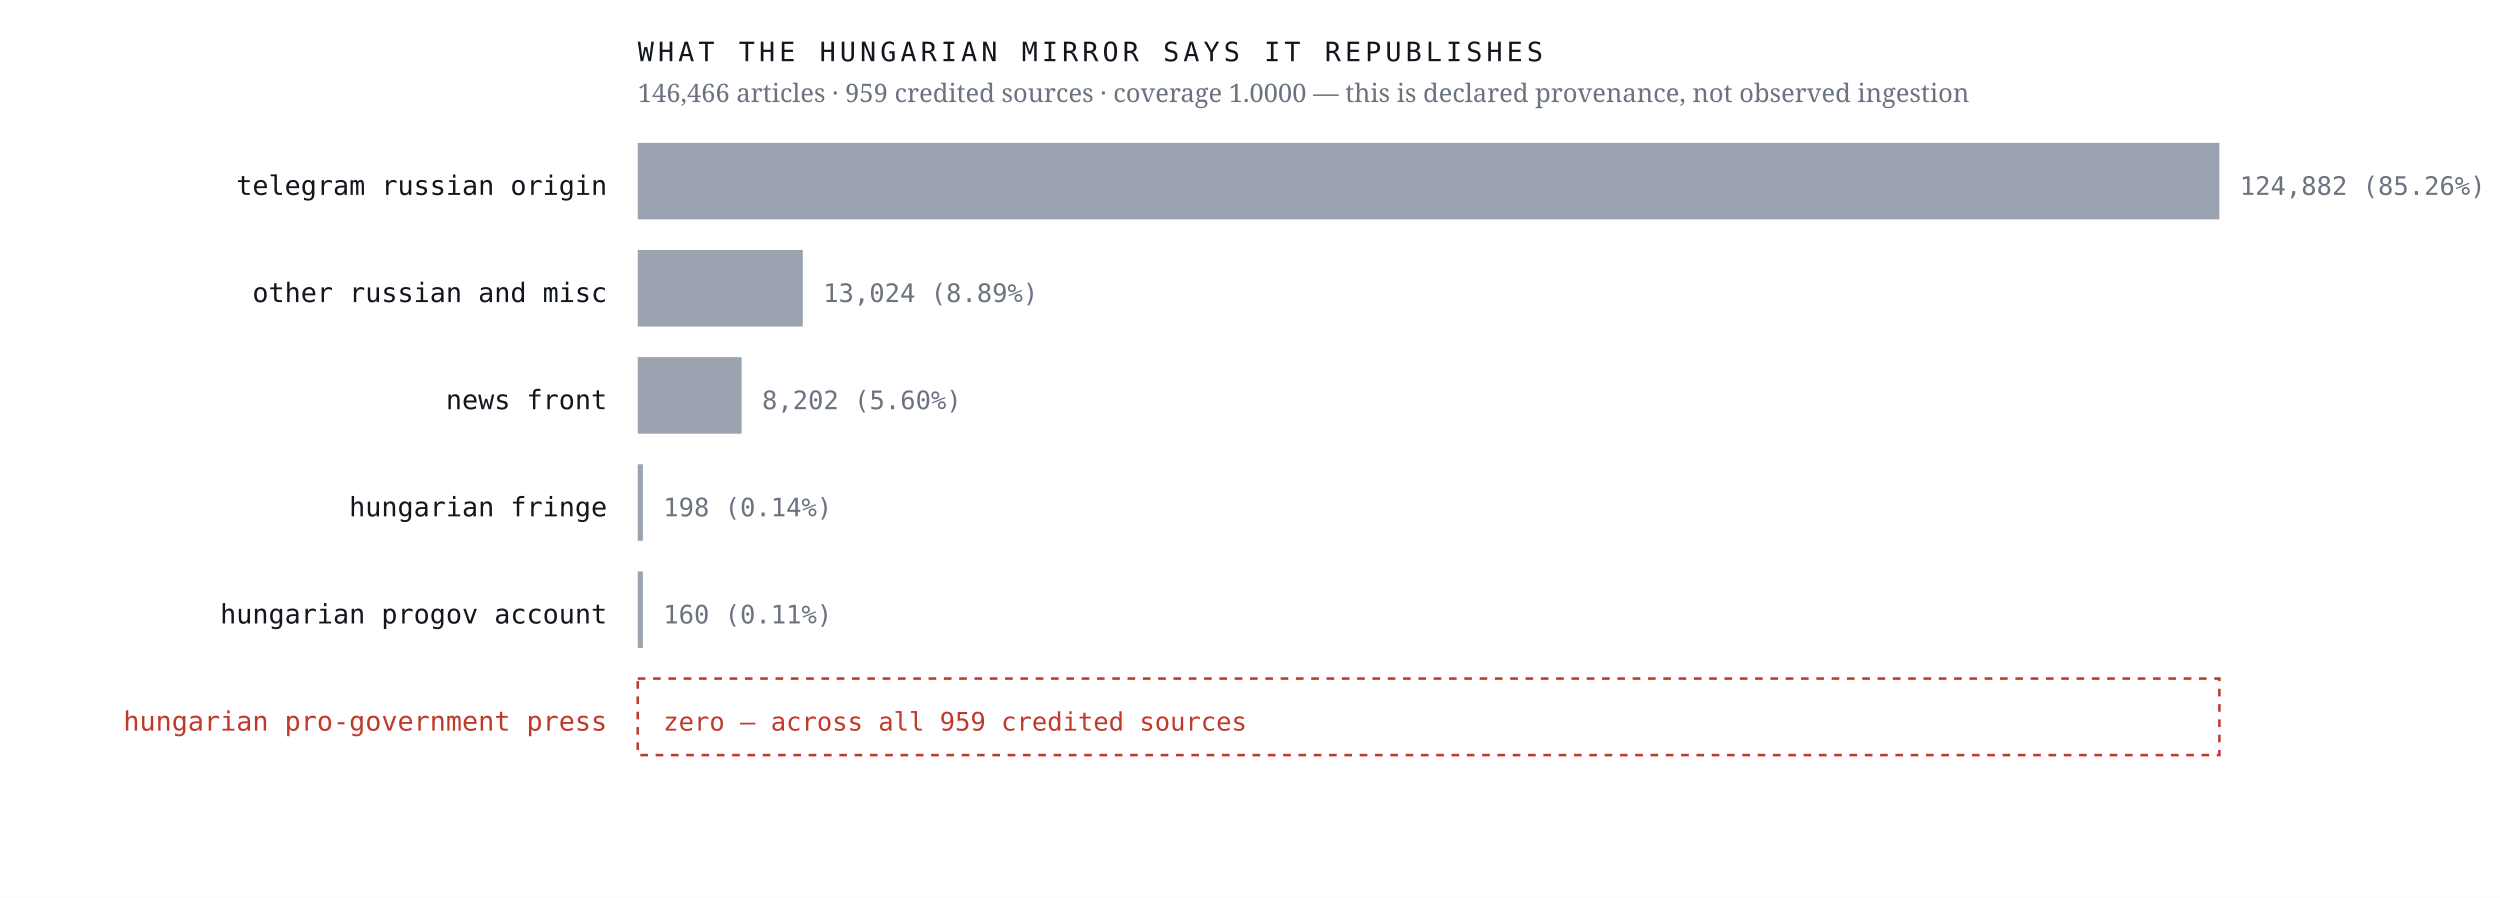
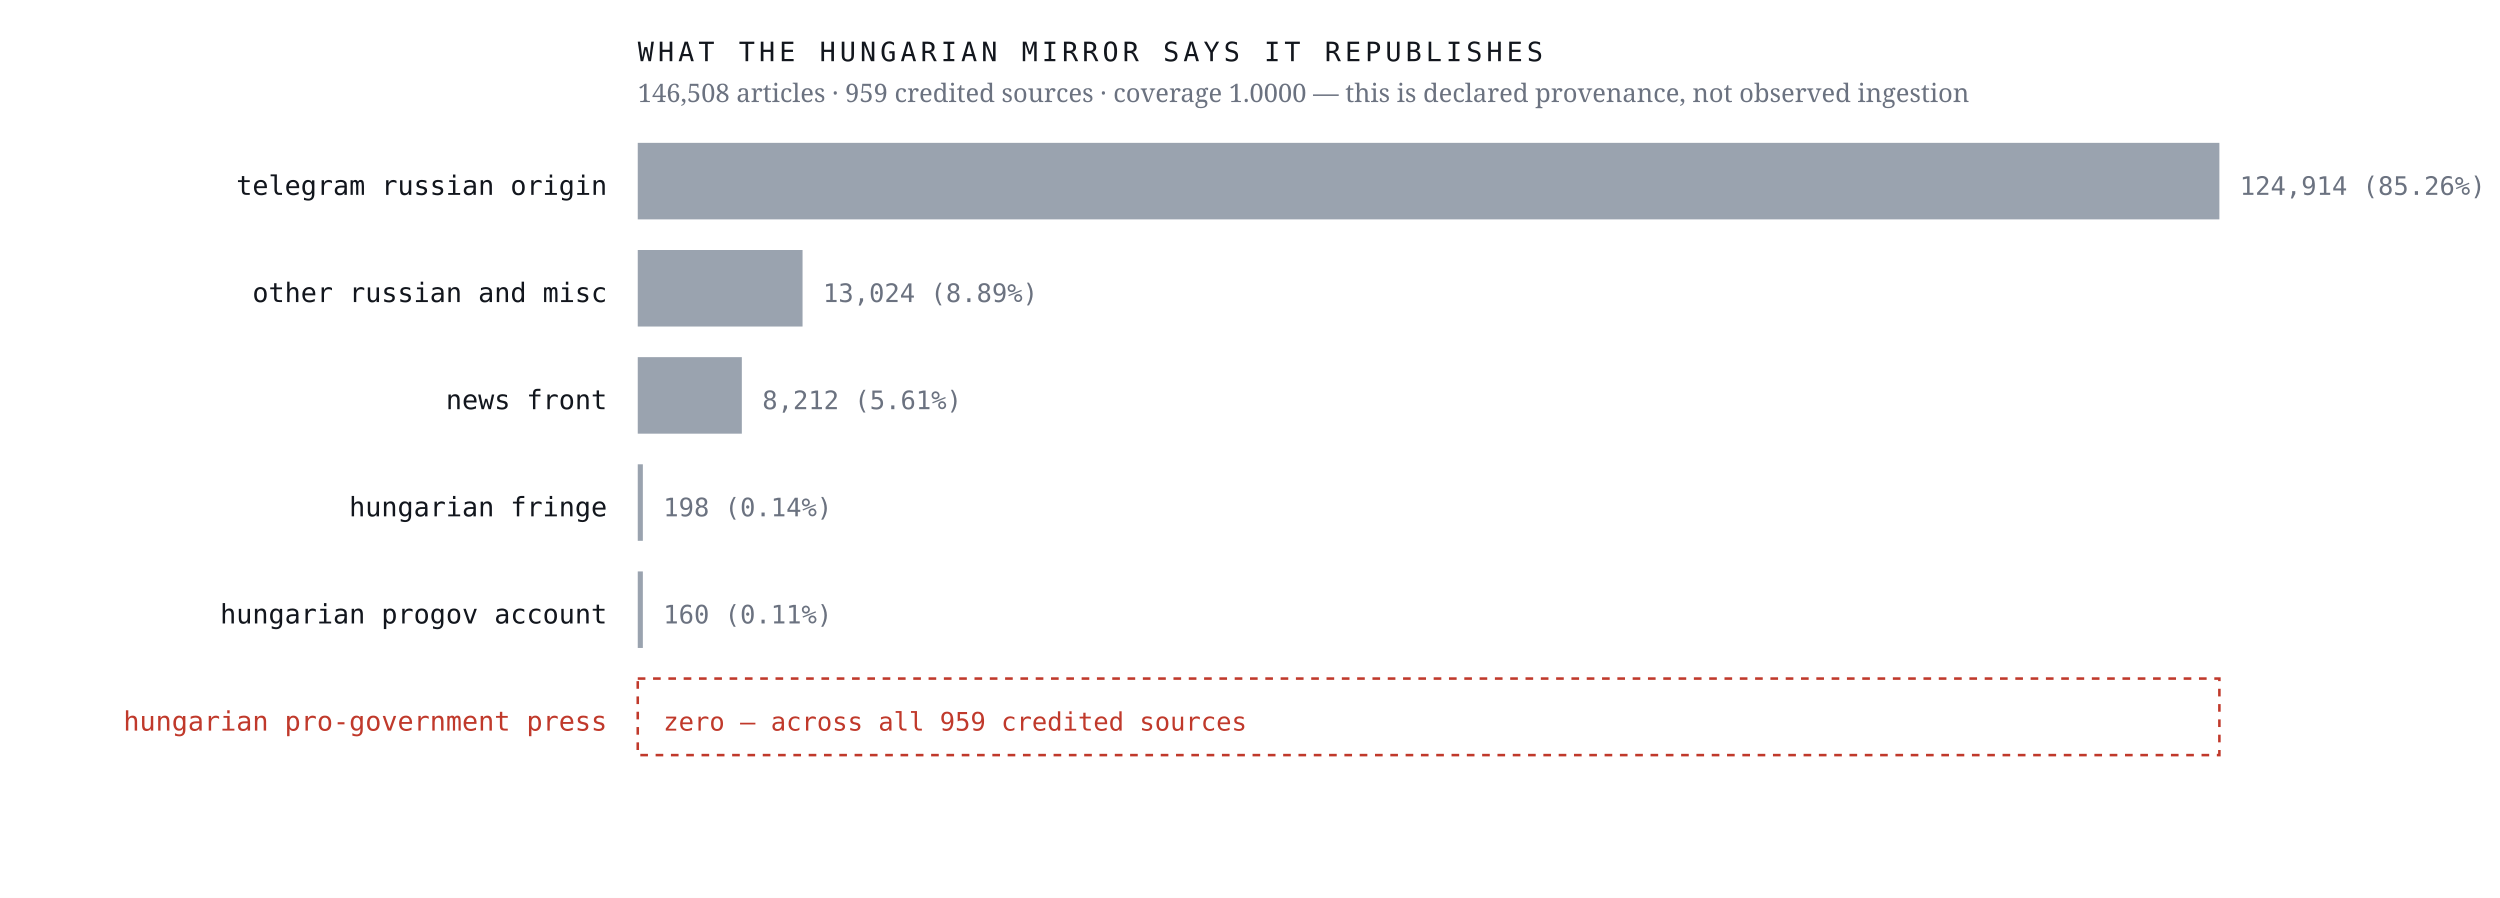
<svg xmlns="http://www.w3.org/2000/svg" viewBox="0 0 980 352" width="980" height="352" role="img" aria-label="Sources the Hungarian mirror credits, by article count, with an explicit zero row for the Hungarian pro-government press">
  <rect width="980" height="352" fill="#ffffff" />
  <text x="238.0" y="76.4" font-family="ui-monospace,'IBM Plex Mono',Menlo,monospace" font-size="10.5" font-weight="400" letter-spacing="0" fill="#12161d" text-anchor="end">telegram russian origin</text>
  <rect x="250" y="56" width="620.0" height="30" fill="#9aa3af" />
-   <text x="878.0" y="76.4" font-family="ui-monospace,'IBM Plex Mono',Menlo,monospace" font-size="10" font-weight="400" letter-spacing="0" fill="#6b7280" text-anchor="start">124,882  (85.26%)</text>
+   <text x="878.0" y="76.4" font-family="ui-monospace,'IBM Plex Mono',Menlo,monospace" font-size="10" font-weight="400" letter-spacing="0" fill="#6b7280" text-anchor="start">124,914  (85.26%)</text>
  <text x="238.0" y="118.4" font-family="ui-monospace,'IBM Plex Mono',Menlo,monospace" font-size="10.5" font-weight="400" letter-spacing="0" fill="#12161d" text-anchor="end">other russian and misc</text>
-   <rect x="250" y="98" width="64.7" height="30" fill="#9aa3af" />
-   <text x="322.7" y="118.4" font-family="ui-monospace,'IBM Plex Mono',Menlo,monospace" font-size="10" font-weight="400" letter-spacing="0" fill="#6b7280" text-anchor="start">13,024  (8.89%)</text>
+   <rect x="250" y="98" width="64.6" height="30" fill="#9aa3af" />
+   <text x="322.6" y="118.4" font-family="ui-monospace,'IBM Plex Mono',Menlo,monospace" font-size="10" font-weight="400" letter-spacing="0" fill="#6b7280" text-anchor="start">13,024  (8.89%)</text>
  <text x="238.0" y="160.4" font-family="ui-monospace,'IBM Plex Mono',Menlo,monospace" font-size="10.5" font-weight="400" letter-spacing="0" fill="#12161d" text-anchor="end">news front</text>
-   <rect x="250" y="140" width="40.7" height="30" fill="#9aa3af" />
-   <text x="298.7" y="160.4" font-family="ui-monospace,'IBM Plex Mono',Menlo,monospace" font-size="10" font-weight="400" letter-spacing="0" fill="#6b7280" text-anchor="start">8,202  (5.60%)</text>
+   <rect x="250" y="140" width="40.8" height="30" fill="#9aa3af" />
+   <text x="298.8" y="160.4" font-family="ui-monospace,'IBM Plex Mono',Menlo,monospace" font-size="10" font-weight="400" letter-spacing="0" fill="#6b7280" text-anchor="start">8,212  (5.61%)</text>
  <text x="238.0" y="202.4" font-family="ui-monospace,'IBM Plex Mono',Menlo,monospace" font-size="10.5" font-weight="400" letter-spacing="0" fill="#12161d" text-anchor="end">hungarian fringe</text>
  <rect x="250" y="182" width="2.0" height="30" fill="#9aa3af" />
  <text x="260.0" y="202.4" font-family="ui-monospace,'IBM Plex Mono',Menlo,monospace" font-size="10" font-weight="400" letter-spacing="0" fill="#6b7280" text-anchor="start">198  (0.14%)</text>
  <text x="238.0" y="244.4" font-family="ui-monospace,'IBM Plex Mono',Menlo,monospace" font-size="10.5" font-weight="400" letter-spacing="0" fill="#12161d" text-anchor="end">hungarian progov account</text>
  <rect x="250" y="224" width="2.0" height="30" fill="#9aa3af" />
  <text x="260.0" y="244.4" font-family="ui-monospace,'IBM Plex Mono',Menlo,monospace" font-size="10" font-weight="400" letter-spacing="0" fill="#6b7280" text-anchor="start">160  (0.11%)</text>
  <text x="238.0" y="286.4" font-family="ui-monospace,'IBM Plex Mono',Menlo,monospace" font-size="10.5" font-weight="500" letter-spacing="0" fill="#c0392b" text-anchor="end">hungarian pro-government press</text>
  <rect x="250" y="266" width="620" height="30" fill="none" stroke="#c0392b" stroke-width="1" stroke-dasharray="3 3" />
  <text x="260.0" y="286.4" font-family="ui-monospace,'IBM Plex Mono',Menlo,monospace" font-size="10" font-weight="500" letter-spacing="0" fill="#c0392b" text-anchor="start">zero — across all 959 credited sources</text>
  <text x="250.0" y="24.0" font-family="ui-monospace,'IBM Plex Mono',Menlo,monospace" font-size="10.5" font-weight="400" letter-spacing="1.6" fill="#12161d" text-anchor="start">WHAT THE HUNGARIAN MIRROR SAYS IT REPUBLISHES</text>
-   <text x="250.0" y="40.0" font-family="'Newsreader',Georgia,serif" font-size="10" font-weight="400" letter-spacing="0" fill="#6b7280" text-anchor="start">146,466 articles · 959 credited sources · coverage 1.0000 — this is declared provenance, not observed ingestion</text>
+   <text x="250.0" y="40.0" font-family="'Newsreader',Georgia,serif" font-size="10" font-weight="400" letter-spacing="0" fill="#6b7280" text-anchor="start">146,508 articles · 959 credited sources · coverage 1.0000 — this is declared provenance, not observed ingestion</text>
</svg>
